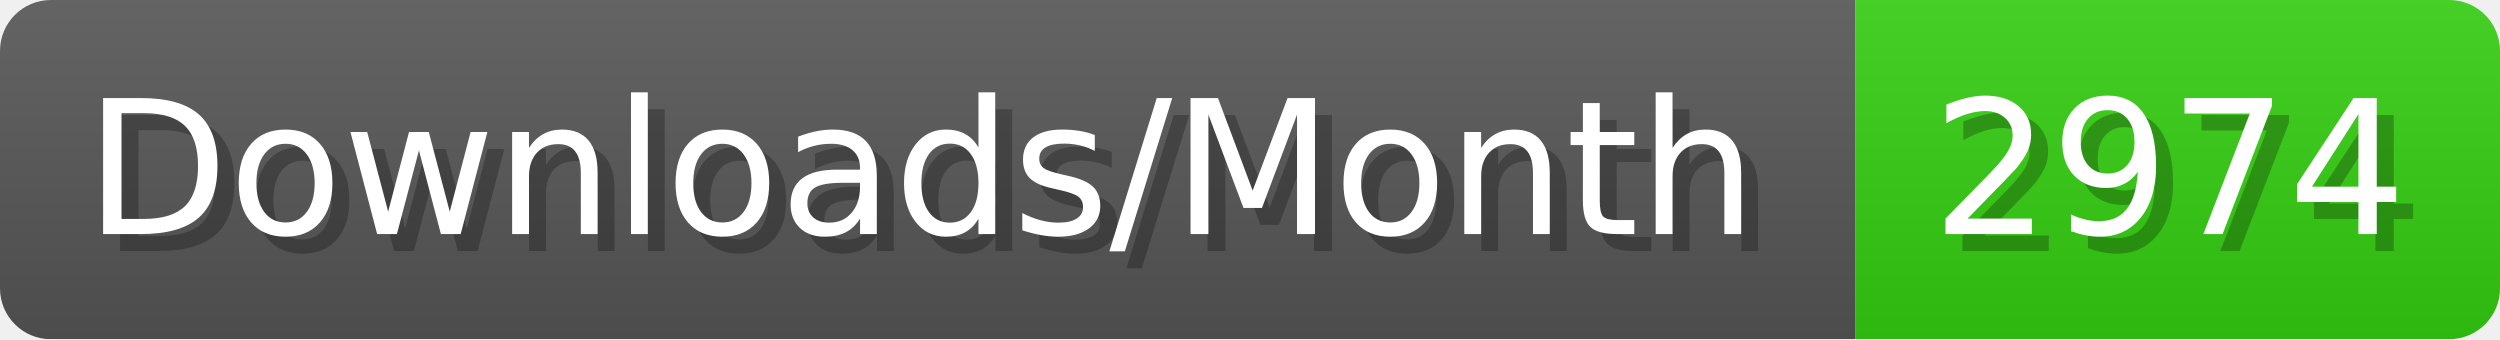
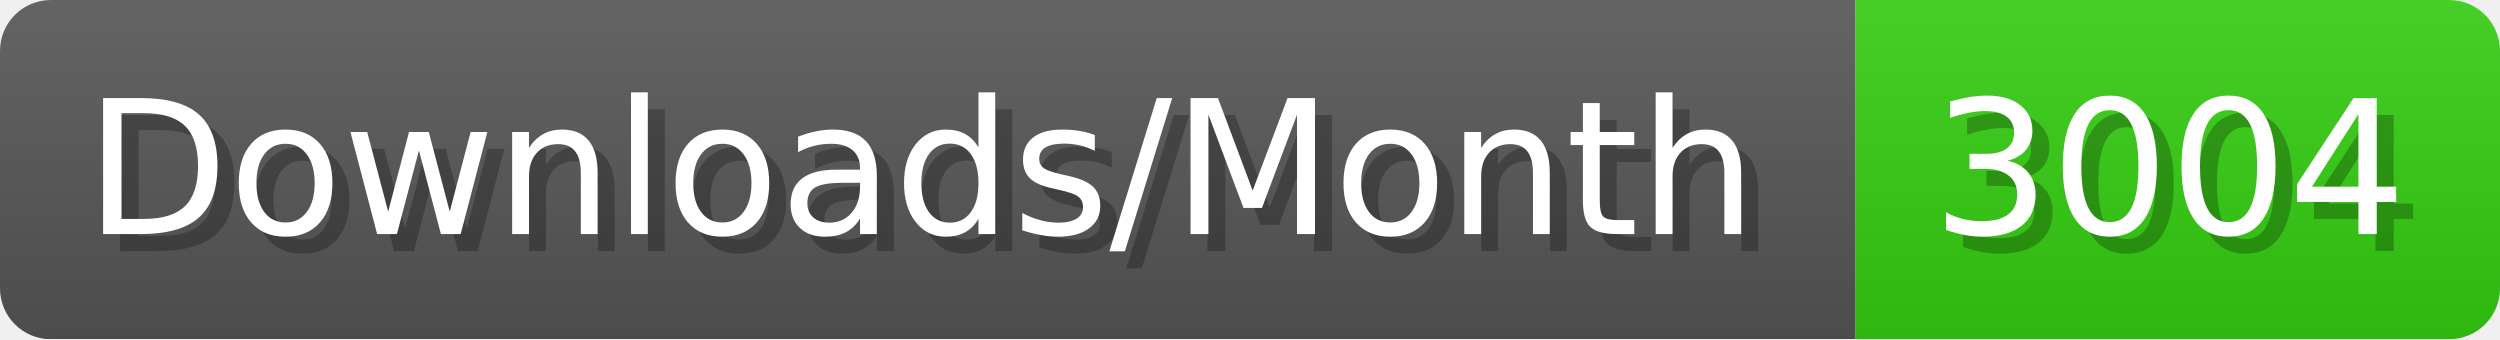
- <svg xmlns="http://www.w3.org/2000/svg" width="147.4" height="20" viewBox="0 0 1474 200" role="img" aria-label="Downloads/Month: 2974">
+ <svg xmlns="http://www.w3.org/2000/svg" width="147.4" height="20" viewBox="0 0 1474 200" role="img" aria-label="Downloads/Month: 3004">
  <linearGradient id="YlXUI" x2="0" y2="100%">
    <stop offset="0" stop-opacity=".1" stop-color="#EEE" />
    <stop offset="1" stop-opacity=".1" />
  </linearGradient>
  <mask id="JHhop">
    <rect width="1474" height="200" rx="30" fill="#FFF" />
  </mask>
  <g mask="url(#JHhop)">
    <rect width="1094" height="200" fill="#555" />
    <rect width="380" height="200" fill="#3C1" x="1094" />
    <rect width="1474" height="200" fill="url(#YlXUI)" />
  </g>
  <g aria-hidden="true" fill="#fff" text-anchor="start" font-family="Verdana,DejaVu Sans,sans-serif" font-size="110">
    <text x="60" y="148" textLength="994" fill="#000" opacity="0.25">Downloads/Month</text>
    <text x="50" y="138" textLength="994">Downloads/Month</text>
-     <text x="1149" y="148" textLength="280" fill="#000" opacity="0.25">2974</text>
-     <text x="1139" y="138" textLength="280">2974</text>
+     <text x="1149" y="148" textLength="280" fill="#000" opacity="0.25">3004</text>
+     <text x="1139" y="138" textLength="280">3004</text>
  </g>
</svg>
